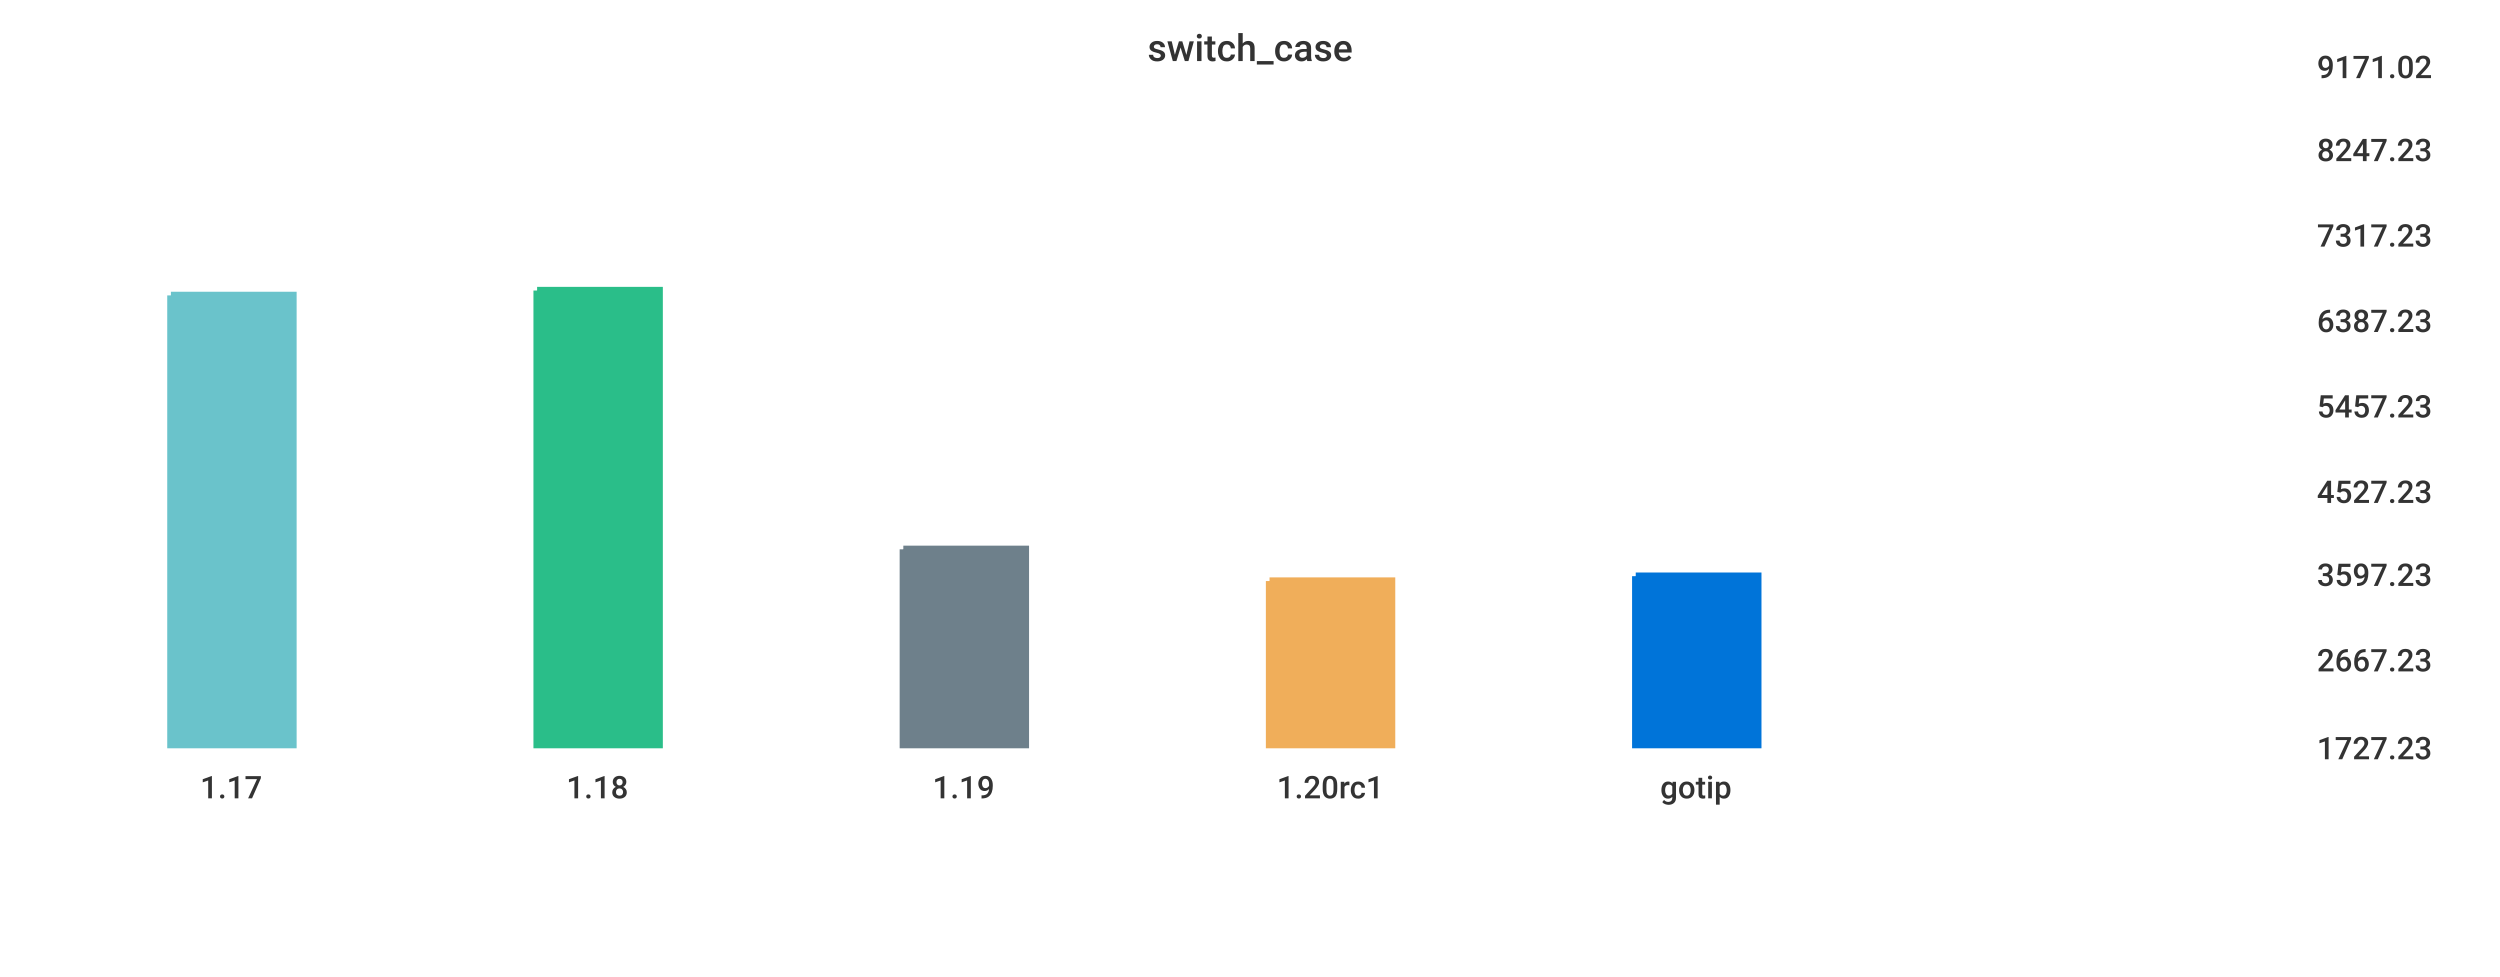
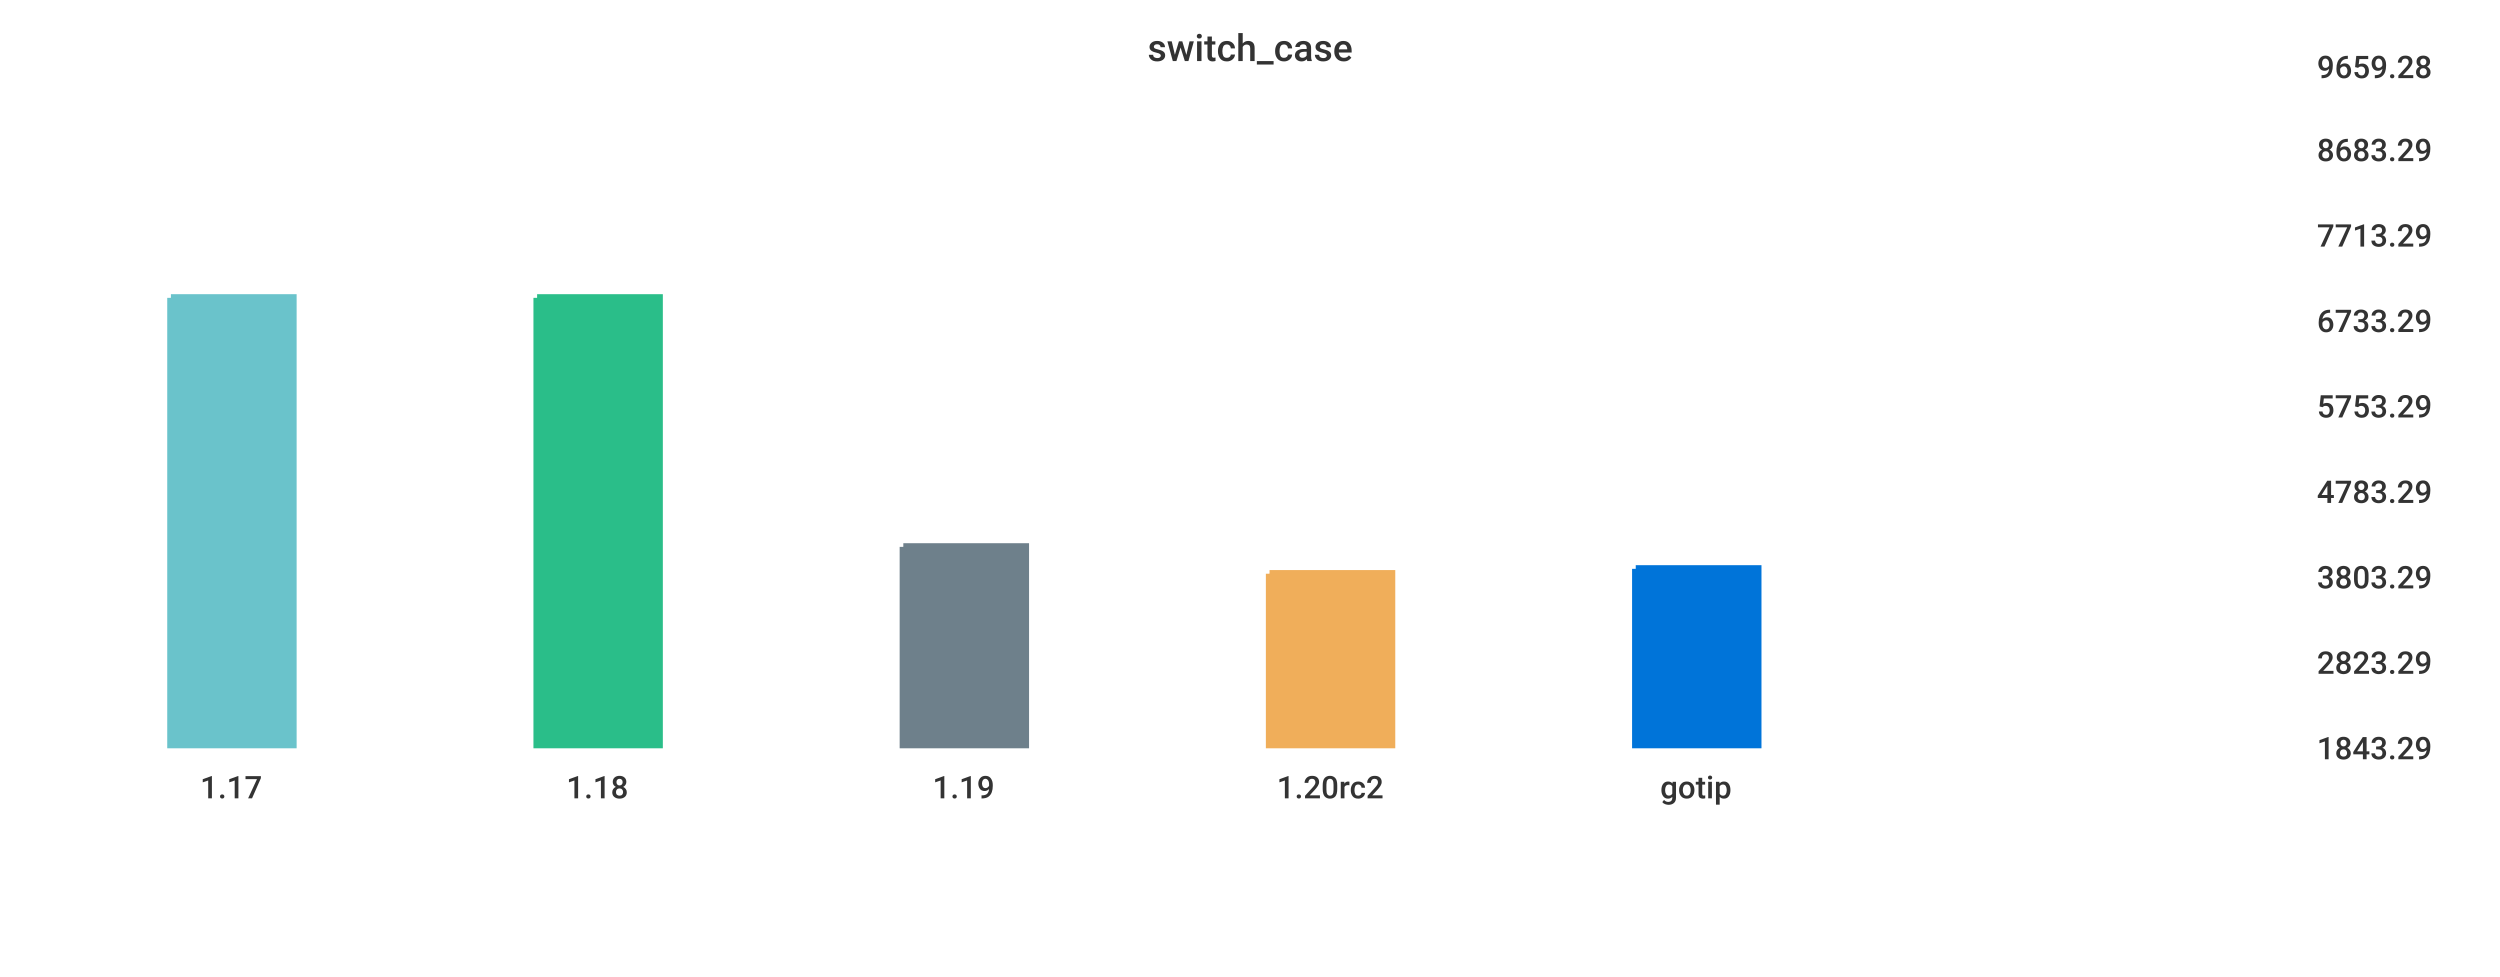
<svg xmlns="http://www.w3.org/2000/svg" width="1024" height="400">\n<path d="M 0 0 L 1024 0 L 1024 400 L 0 400 L 0 0" style="stroke-width:0;stroke:rgba(255,255,255,1.0);fill:rgba(255,255,255,1.0)" />
  <path d="M 20 26 L 934 26 L 934 305 L 20 305 L 20 26" style="stroke-width:0;stroke:rgba(255,255,255,1.0);fill:rgba(255,255,255,1.0)" />
-   <path d="M 70 121 L 120 121 L 120 305 L 70 305 L 70 121" style="stroke-width:3;stroke:rgba(106,195,203,1.0);fill:rgba(106,195,203,1.0)" />
-   <path d="M 220 119 L 270 119 L 270 305 L 220 305 L 220 119" style="stroke-width:3;stroke:rgba(42,190,137,1.0);fill:rgba(42,190,137,1.0)" />
-   <path d="M 370 225 L 420 225 L 420 305 L 370 305 L 370 225" style="stroke-width:3;stroke:rgba(110,128,139,1.0);fill:rgba(110,128,139,1.0)" />
-   <path d="M 520 238 L 570 238 L 570 305 L 520 305 L 520 238" style="stroke-width:3;stroke:rgba(240,174,90,1.0);fill:rgba(240,174,90,1.0)" />
-   <path d="M 670 236 L 720 236 L 720 305 L 670 305 L 670 236" style="stroke-width:3;stroke:rgba(0,116,217,1.0);fill:rgba(0,116,217,1.0)" />
+   <path d="M 70 122 L 120 122 L 120 305 L 70 305 L 70 122" style="stroke-width:3;stroke:rgba(106,195,203,1.0);fill:rgba(106,195,203,1.0)" />
+   <path d="M 220 122 L 270 122 L 270 305 L 220 305 L 220 122" style="stroke-width:3;stroke:rgba(42,190,137,1.0);fill:rgba(42,190,137,1.0)" />
+   <path d="M 370 224 L 420 224 L 420 305 L 370 305 L 370 224" style="stroke-width:3;stroke:rgba(110,128,139,1.0);fill:rgba(110,128,139,1.0)" />
+   <path d="M 520 235 L 570 235 L 570 305 L 520 305 L 520 235" style="stroke-width:3;stroke:rgba(240,174,90,1.0);fill:rgba(240,174,90,1.0)" />
+   <path d="M 670 233 L 720 233 L 720 305 L 670 305 L 670 233" style="stroke-width:3;stroke:rgba(0,116,217,1.0);fill:rgba(0,116,217,1.0)" />
  <path d="M 20 305 L 934 305" style="stroke-width:0;stroke:rgba(51,51,51,1.0);fill:none" />
  <path d="M 20 305 L 20 310" style="stroke-width:0;stroke:rgba(51,51,51,1.0);fill:none" />
  <text x="82" y="327" style="stroke-width:0;stroke:none;fill:rgba(51,51,51,1.0);font-size:12.8px;font-family:'Roboto Medium',sans-serif">1.17</text>
  <path d="M 170 305 L 170 310" style="stroke-width:0;stroke:rgba(51,51,51,1.0);fill:none" />
  <text x="232" y="327" style="stroke-width:0;stroke:none;fill:rgba(51,51,51,1.0);font-size:12.8px;font-family:'Roboto Medium',sans-serif">1.18</text>
  <path d="M 320 305 L 320 310" style="stroke-width:0;stroke:rgba(51,51,51,1.0);fill:none" />
  <text x="382" y="327" style="stroke-width:0;stroke:none;fill:rgba(51,51,51,1.0);font-size:12.8px;font-family:'Roboto Medium',sans-serif">1.19</text>
  <path d="M 470 305 L 470 310" style="stroke-width:0;stroke:rgba(51,51,51,1.0);fill:none" />
-   <text x="523" y="327" style="stroke-width:0;stroke:none;fill:rgba(51,51,51,1.0);font-size:12.8px;font-family:'Roboto Medium',sans-serif">1.20rc1</text>
+   <text x="523" y="327" style="stroke-width:0;stroke:none;fill:rgba(51,51,51,1.0);font-size:12.8px;font-family:'Roboto Medium',sans-serif">1.20rc2</text>
  <path d="M 620 305 L 620 310" style="stroke-width:0;stroke:rgba(51,51,51,1.0);fill:none" />
  <text x="680" y="327" style="stroke-width:0;stroke:none;fill:rgba(51,51,51,1.0);font-size:12.8px;font-family:'Roboto Medium',sans-serif">gotip</text>
  <path d="M 934 26 L 934 305" style="stroke-width:0;stroke:rgba(51,51,51,1.0);fill:none" />
  <path d="M 934 305 L 939 305" style="stroke-width:0;stroke:rgba(51,51,51,1.0);fill:none" />
  <path d="M 934 305 L 939 305" style="stroke-width:0;stroke:rgba(51,51,51,1.0);fill:none" />
-   <text x="949" y="311" style="stroke-width:0;stroke:none;fill:rgba(51,51,51,1.0);font-size:12.8px;font-family:'Roboto Medium',sans-serif">1727.23</text>
-   <path d="M 934 269 L 939 269" style="stroke-width:0;stroke:rgba(51,51,51,1.0);fill:none" />
-   <text x="949" y="275" style="stroke-width:0;stroke:none;fill:rgba(51,51,51,1.0);font-size:12.8px;font-family:'Roboto Medium',sans-serif">2667.23</text>
-   <path d="M 934 234 L 939 234" style="stroke-width:0;stroke:rgba(51,51,51,1.0);fill:none" />
-   <text x="949" y="240" style="stroke-width:0;stroke:none;fill:rgba(51,51,51,1.0);font-size:12.8px;font-family:'Roboto Medium',sans-serif">3597.23</text>
+   <text x="949" y="311" style="stroke-width:0;stroke:none;fill:rgba(51,51,51,1.0);font-size:12.8px;font-family:'Roboto Medium',sans-serif">1843.29</text>
+   <path d="M 934 270 L 939 270" style="stroke-width:0;stroke:rgba(51,51,51,1.0);fill:none" />
+   <text x="949" y="276" style="stroke-width:0;stroke:none;fill:rgba(51,51,51,1.0);font-size:12.8px;font-family:'Roboto Medium',sans-serif">2823.29</text>
+   <path d="M 934 235 L 939 235" style="stroke-width:0;stroke:rgba(51,51,51,1.0);fill:none" />
+   <text x="949" y="241" style="stroke-width:0;stroke:none;fill:rgba(51,51,51,1.0);font-size:12.8px;font-family:'Roboto Medium',sans-serif">3803.29</text>
  <path d="M 934 200 L 939 200" style="stroke-width:0;stroke:rgba(51,51,51,1.0);fill:none" />
-   <text x="949" y="206" style="stroke-width:0;stroke:none;fill:rgba(51,51,51,1.0);font-size:12.8px;font-family:'Roboto Medium',sans-serif">4527.23</text>
+   <text x="949" y="206" style="stroke-width:0;stroke:none;fill:rgba(51,51,51,1.0);font-size:12.8px;font-family:'Roboto Medium',sans-serif">4783.29</text>
  <path d="M 934 165 L 939 165" style="stroke-width:0;stroke:rgba(51,51,51,1.0);fill:none" />
-   <text x="949" y="171" style="stroke-width:0;stroke:none;fill:rgba(51,51,51,1.0);font-size:12.8px;font-family:'Roboto Medium',sans-serif">5457.23</text>
+   <text x="949" y="171" style="stroke-width:0;stroke:none;fill:rgba(51,51,51,1.0);font-size:12.8px;font-family:'Roboto Medium',sans-serif">5753.29</text>
  <path d="M 934 130 L 939 130" style="stroke-width:0;stroke:rgba(51,51,51,1.0);fill:none" />
-   <text x="949" y="136" style="stroke-width:0;stroke:none;fill:rgba(51,51,51,1.0);font-size:12.8px;font-family:'Roboto Medium',sans-serif">6387.23</text>
+   <text x="949" y="136" style="stroke-width:0;stroke:none;fill:rgba(51,51,51,1.0);font-size:12.8px;font-family:'Roboto Medium',sans-serif">6733.29</text>
  <path d="M 934 95 L 939 95" style="stroke-width:0;stroke:rgba(51,51,51,1.0);fill:none" />
-   <text x="949" y="101" style="stroke-width:0;stroke:none;fill:rgba(51,51,51,1.0);font-size:12.8px;font-family:'Roboto Medium',sans-serif">7317.23</text>
+   <text x="949" y="101" style="stroke-width:0;stroke:none;fill:rgba(51,51,51,1.0);font-size:12.8px;font-family:'Roboto Medium',sans-serif">7713.29</text>
  <path d="M 934 60 L 939 60" style="stroke-width:0;stroke:rgba(51,51,51,1.0);fill:none" />
-   <text x="949" y="66" style="stroke-width:0;stroke:none;fill:rgba(51,51,51,1.0);font-size:12.8px;font-family:'Roboto Medium',sans-serif">8247.23</text>
+   <text x="949" y="66" style="stroke-width:0;stroke:none;fill:rgba(51,51,51,1.0);font-size:12.8px;font-family:'Roboto Medium',sans-serif">8683.29</text>
  <path d="M 934 26 L 939 26" style="stroke-width:0;stroke:rgba(51,51,51,1.0);fill:none" />
-   <text x="949" y="32" style="stroke-width:0;stroke:none;fill:rgba(51,51,51,1.0);font-size:12.8px;font-family:'Roboto Medium',sans-serif">9171.02</text>
+   <text x="949" y="32" style="stroke-width:0;stroke:none;fill:rgba(51,51,51,1.0);font-size:12.8px;font-family:'Roboto Medium',sans-serif">9659.28</text>
  <text x="470" y="25" style="stroke-width:0;stroke:none;fill:rgba(51,51,51,1.0);font-size:15.3px;font-family:'Roboto Medium',sans-serif">switch_case</text>
</svg>
